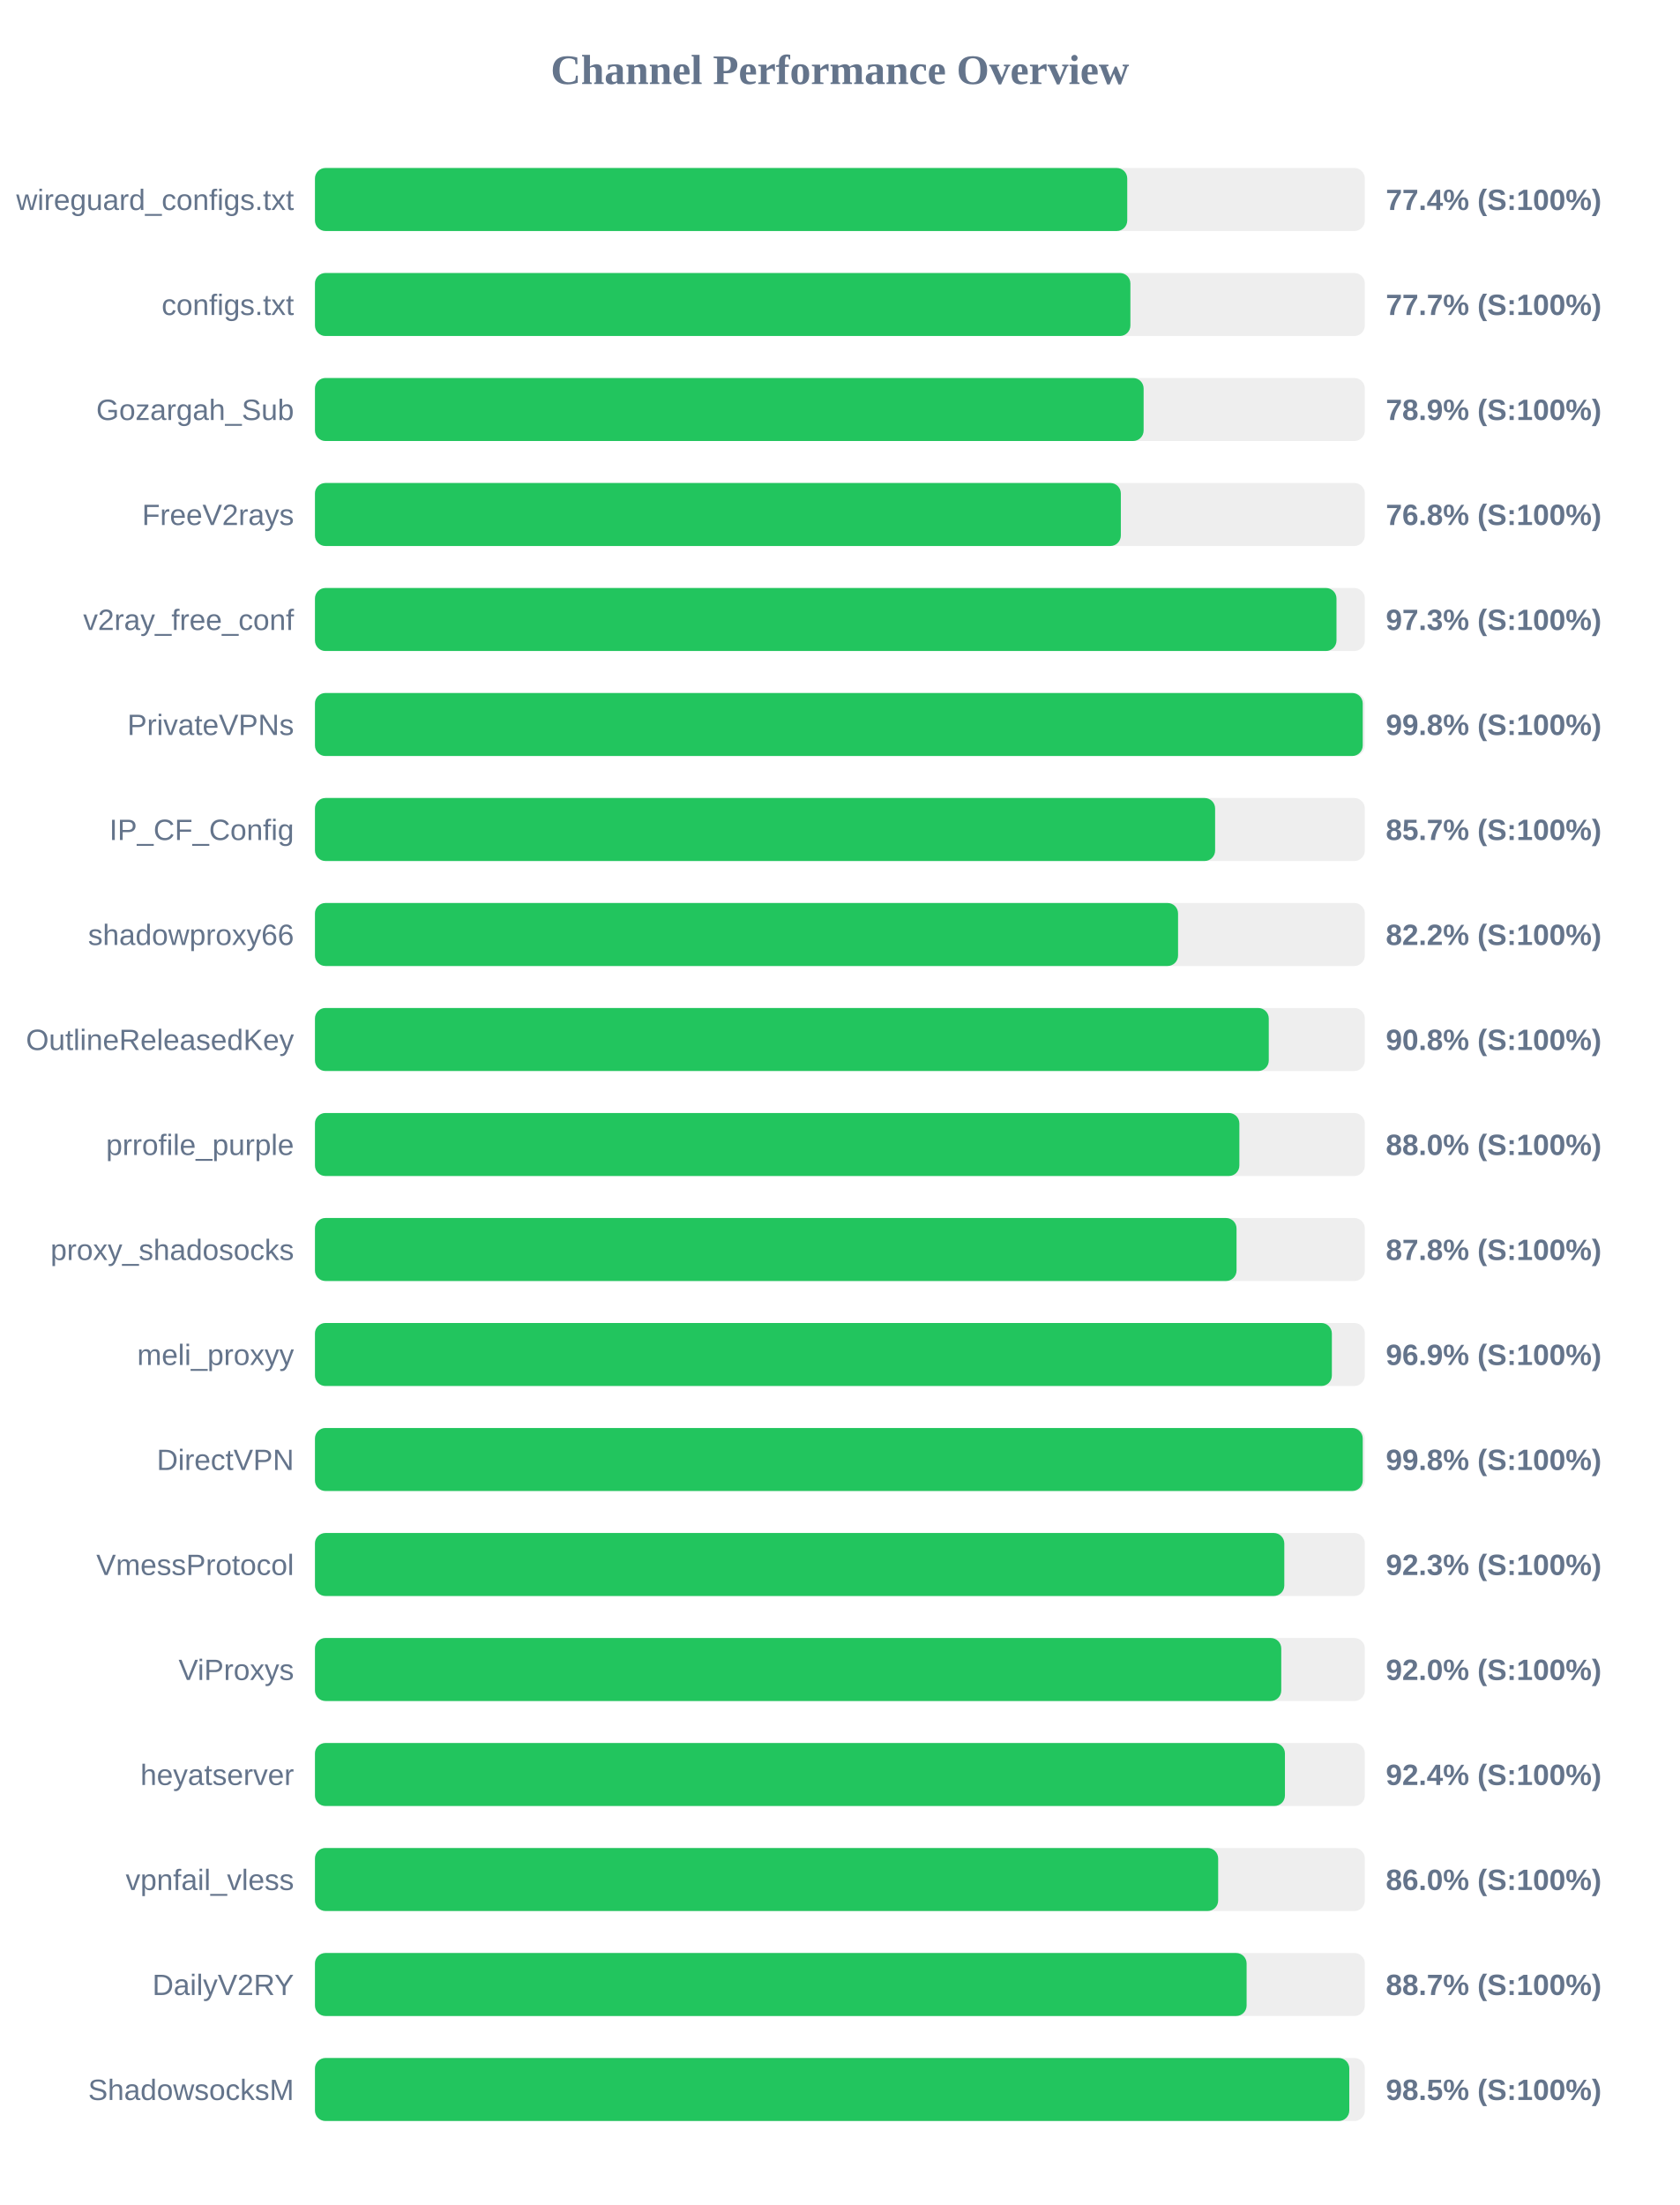
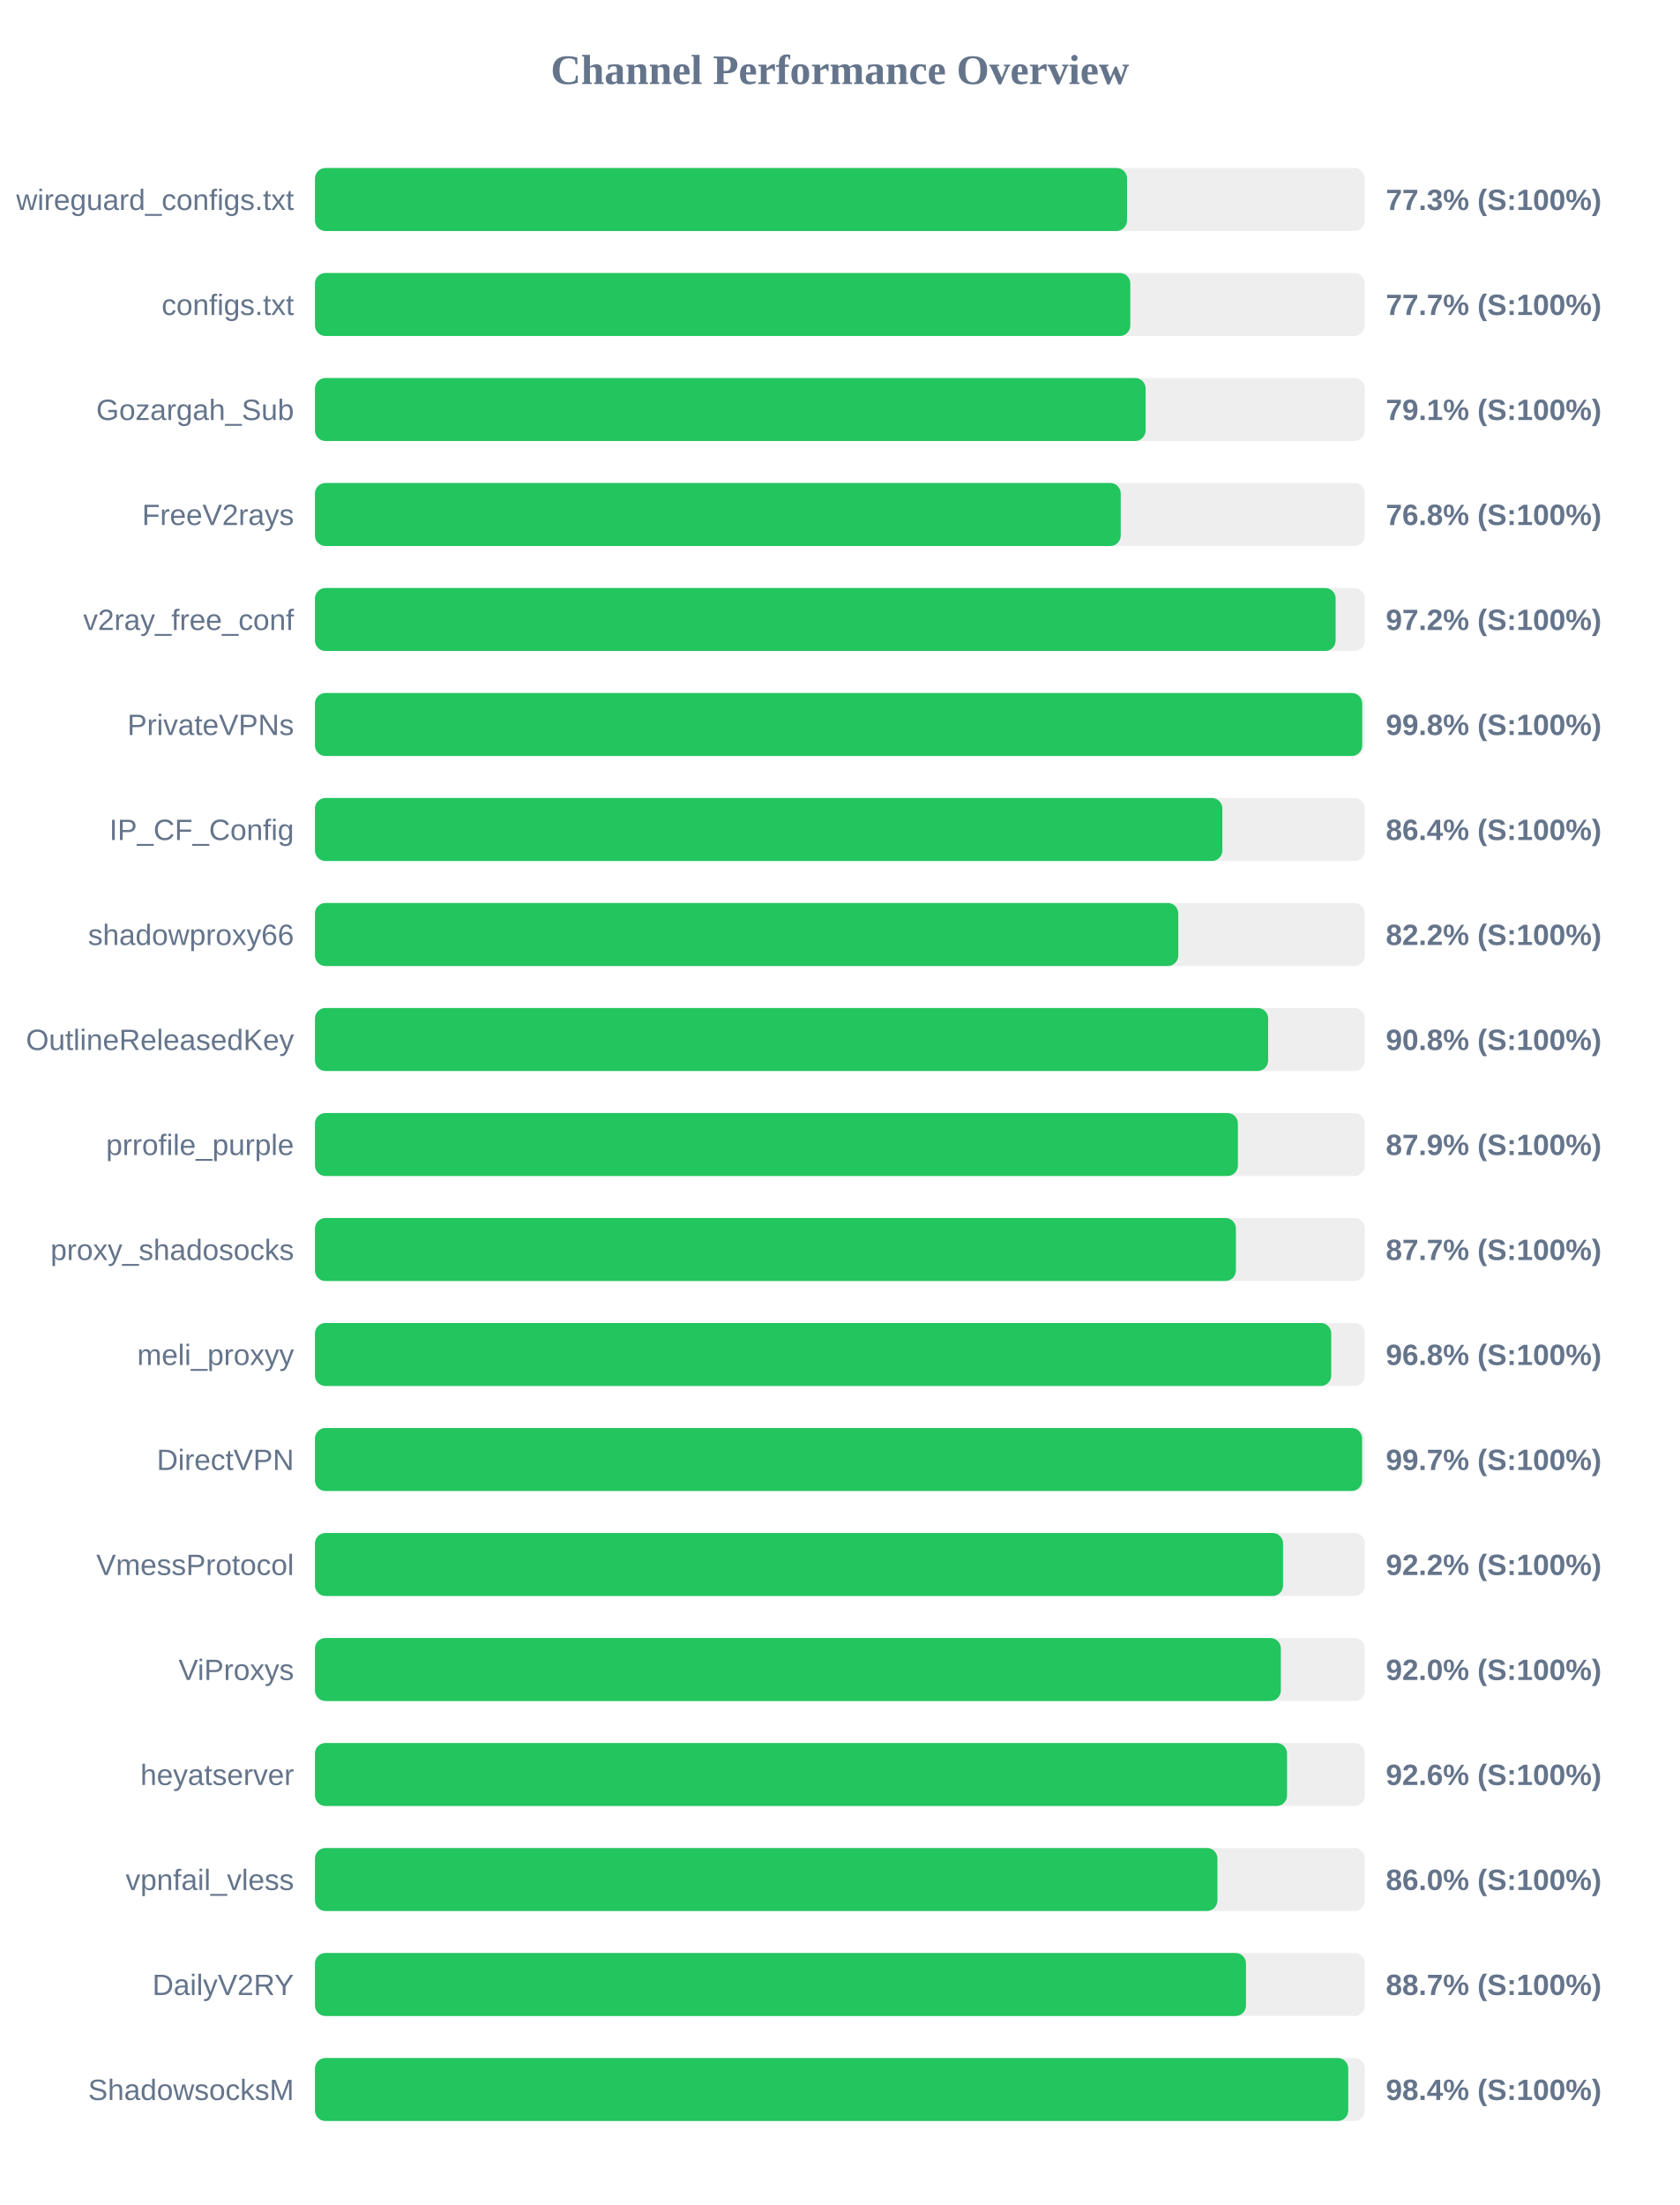
<svg xmlns="http://www.w3.org/2000/svg" width="800" height="1050" version="1.1">
  <style>
        .row { font: 14px Arial; fill: #64748b; }
        .score { font: bold 14px Arial; fill: #64748b; }
    </style>
  <text x="400" y="40" text-anchor="middle" font-size="20px" font-weight="bold" fill="#64748b">Channel Performance Overview</text>
  <rect x="150" y="80" width="500" height="30" fill="#eee" rx="5" />
-   <rect x="150" y="80" width="386.85" height="30" fill="#22c55e" rx="5" />
+   <rect x="150" y="80" width="386.75" height="30" fill="#22c55e" rx="5" />
  <text x="140" y="100" text-anchor="end" class="row">wireguard_configs.txt</text>
-   <text x="660" y="100" text-anchor="start" class="score">77.4% (S:100%)</text>
+   <text x="660" y="100" text-anchor="start" class="score">77.3% (S:100%)</text>
  <rect x="150" y="130" width="500" height="30" fill="#eee" rx="5" />
-   <rect x="150" y="130" width="388.35" height="30" fill="#22c55e" rx="5" />
+   <rect x="150" y="130" width="388.3" height="30" fill="#22c55e" rx="5" />
  <text x="140" y="150" text-anchor="end" class="row">configs.txt</text>
  <text x="660" y="150" text-anchor="start" class="score">77.7% (S:100%)</text>
  <rect x="150" y="180" width="500" height="30" fill="#eee" rx="5" />
-   <rect x="150" y="180" width="394.65" height="30" fill="#22c55e" rx="5" />
+   <rect x="150" y="180" width="395.6" height="30" fill="#22c55e" rx="5" />
  <text x="140" y="200" text-anchor="end" class="row">Gozargah_Sub</text>
-   <text x="660" y="200" text-anchor="start" class="score">78.9% (S:100%)</text>
+   <text x="660" y="200" text-anchor="start" class="score">79.1% (S:100%)</text>
  <rect x="150" y="230" width="500" height="30" fill="#eee" rx="5" />
-   <rect x="150" y="230" width="383.8" height="30" fill="#22c55e" rx="5" />
+   <rect x="150" y="230" width="383.75" height="30" fill="#22c55e" rx="5" />
  <text x="140" y="250" text-anchor="end" class="row">FreeV2rays</text>
  <text x="660" y="250" text-anchor="start" class="score">76.8% (S:100%)</text>
  <rect x="150" y="280" width="500" height="30" fill="#eee" rx="5" />
-   <rect x="150" y="280" width="486.5" height="30" fill="#22c55e" rx="5" />
+   <rect x="150" y="280" width="486.1" height="30" fill="#22c55e" rx="5" />
  <text x="140" y="300" text-anchor="end" class="row">v2ray_free_conf</text>
-   <text x="660" y="300" text-anchor="start" class="score">97.3% (S:100%)</text>
+   <text x="660" y="300" text-anchor="start" class="score">97.2% (S:100%)</text>
  <rect x="150" y="330" width="500" height="30" fill="#eee" rx="5" />
-   <rect x="150" y="330" width="499.0" height="30" fill="#22c55e" rx="5" />
+   <rect x="150" y="330" width="498.75" height="30" fill="#22c55e" rx="5" />
  <text x="140" y="350" text-anchor="end" class="row">PrivateVPNs</text>
  <text x="660" y="350" text-anchor="start" class="score">99.8% (S:100%)</text>
  <rect x="150" y="380" width="500" height="30" fill="#eee" rx="5" />
-   <rect x="150" y="380" width="428.7" height="30" fill="#22c55e" rx="5" />
+   <rect x="150" y="380" width="432.15" height="30" fill="#22c55e" rx="5" />
  <text x="140" y="400" text-anchor="end" class="row">IP_CF_Config</text>
-   <text x="660" y="400" text-anchor="start" class="score">85.7% (S:100%)</text>
+   <text x="660" y="400" text-anchor="start" class="score">86.4% (S:100%)</text>
  <rect x="150" y="430" width="500" height="30" fill="#eee" rx="5" />
-   <rect x="150" y="430" width="411.05" height="30" fill="#22c55e" rx="5" />
+   <rect x="150" y="430" width="411.15" height="30" fill="#22c55e" rx="5" />
  <text x="140" y="450" text-anchor="end" class="row">shadowproxy66</text>
  <text x="660" y="450" text-anchor="start" class="score">82.2% (S:100%)</text>
  <rect x="150" y="480" width="500" height="30" fill="#eee" rx="5" />
-   <rect x="150" y="480" width="454.25" height="30" fill="#22c55e" rx="5" />
+   <rect x="150" y="480" width="453.95" height="30" fill="#22c55e" rx="5" />
  <text x="140" y="500" text-anchor="end" class="row">OutlineReleasedKey</text>
  <text x="660" y="500" text-anchor="start" class="score">90.8% (S:100%)</text>
  <rect x="150" y="530" width="500" height="30" fill="#eee" rx="5" />
-   <rect x="150" y="530" width="440.25" height="30" fill="#22c55e" rx="5" />
+   <rect x="150" y="530" width="439.55" height="30" fill="#22c55e" rx="5" />
  <text x="140" y="550" text-anchor="end" class="row">prrofile_purple</text>
-   <text x="660" y="550" text-anchor="start" class="score">88.0% (S:100%)</text>
+   <text x="660" y="550" text-anchor="start" class="score">87.9% (S:100%)</text>
  <rect x="150" y="580" width="500" height="30" fill="#eee" rx="5" />
-   <rect x="150" y="580" width="438.9" height="30" fill="#22c55e" rx="5" />
+   <rect x="150" y="580" width="438.6" height="30" fill="#22c55e" rx="5" />
  <text x="140" y="600" text-anchor="end" class="row">proxy_shadosocks</text>
-   <text x="660" y="600" text-anchor="start" class="score">87.8% (S:100%)</text>
+   <text x="660" y="600" text-anchor="start" class="score">87.7% (S:100%)</text>
  <rect x="150" y="630" width="500" height="30" fill="#eee" rx="5" />
-   <rect x="150" y="630" width="484.3" height="30" fill="#22c55e" rx="5" />
+   <rect x="150" y="630" width="484.0" height="30" fill="#22c55e" rx="5" />
  <text x="140" y="650" text-anchor="end" class="row">meli_proxyy</text>
-   <text x="660" y="650" text-anchor="start" class="score">96.9% (S:100%)</text>
+   <text x="660" y="650" text-anchor="start" class="score">96.8% (S:100%)</text>
  <rect x="150" y="680" width="500" height="30" fill="#eee" rx="5" />
-   <rect x="150" y="680" width="499.0" height="30" fill="#22c55e" rx="5" />
+   <rect x="150" y="680" width="498.7" height="30" fill="#22c55e" rx="5" />
  <text x="140" y="700" text-anchor="end" class="row">DirectVPN</text>
-   <text x="660" y="700" text-anchor="start" class="score">99.8% (S:100%)</text>
+   <text x="660" y="700" text-anchor="start" class="score">99.7% (S:100%)</text>
  <rect x="150" y="730" width="500" height="30" fill="#eee" rx="5" />
-   <rect x="150" y="730" width="461.65" height="30" fill="#22c55e" rx="5" />
+   <rect x="150" y="730" width="461.05" height="30" fill="#22c55e" rx="5" />
  <text x="140" y="750" text-anchor="end" class="row">VmessProtocol</text>
-   <text x="660" y="750" text-anchor="start" class="score">92.3% (S:100%)</text>
+   <text x="660" y="750" text-anchor="start" class="score">92.2% (S:100%)</text>
  <rect x="150" y="780" width="500" height="30" fill="#eee" rx="5" />
-   <rect x="150" y="780" width="460.2" height="30" fill="#22c55e" rx="5" />
+   <rect x="150" y="780" width="460.0" height="30" fill="#22c55e" rx="5" />
  <text x="140" y="800" text-anchor="end" class="row">ViProxys</text>
  <text x="660" y="800" text-anchor="start" class="score">92.0% (S:100%)</text>
  <rect x="150" y="830" width="500" height="30" fill="#eee" rx="5" />
-   <rect x="150" y="830" width="461.95" height="30" fill="#22c55e" rx="5" />
+   <rect x="150" y="830" width="462.95" height="30" fill="#22c55e" rx="5" />
  <text x="140" y="850" text-anchor="end" class="row">heyatserver</text>
-   <text x="660" y="850" text-anchor="start" class="score">92.4% (S:100%)</text>
+   <text x="660" y="850" text-anchor="start" class="score">92.6% (S:100%)</text>
  <rect x="150" y="880" width="500" height="30" fill="#eee" rx="5" />
-   <rect x="150" y="880" width="430.15" height="30" fill="#22c55e" rx="5" />
+   <rect x="150" y="880" width="429.8" height="30" fill="#22c55e" rx="5" />
  <text x="140" y="900" text-anchor="end" class="row">vpnfail_vless</text>
  <text x="660" y="900" text-anchor="start" class="score">86.0% (S:100%)</text>
  <rect x="150" y="930" width="500" height="30" fill="#eee" rx="5" />
-   <rect x="150" y="930" width="443.7" height="30" fill="#22c55e" rx="5" />
+   <rect x="150" y="930" width="443.4" height="30" fill="#22c55e" rx="5" />
  <text x="140" y="950" text-anchor="end" class="row">DailyV2RY</text>
  <text x="660" y="950" text-anchor="start" class="score">88.7% (S:100%)</text>
  <rect x="150" y="980" width="500" height="30" fill="#eee" rx="5" />
-   <rect x="150" y="980" width="492.6" height="30" fill="#22c55e" rx="5" />
+   <rect x="150" y="980" width="492.1" height="30" fill="#22c55e" rx="5" />
  <text x="140" y="1000" text-anchor="end" class="row">ShadowsocksM</text>
-   <text x="660" y="1000" text-anchor="start" class="score">98.5% (S:100%)</text>
+   <text x="660" y="1000" text-anchor="start" class="score">98.4% (S:100%)</text>
</svg>
